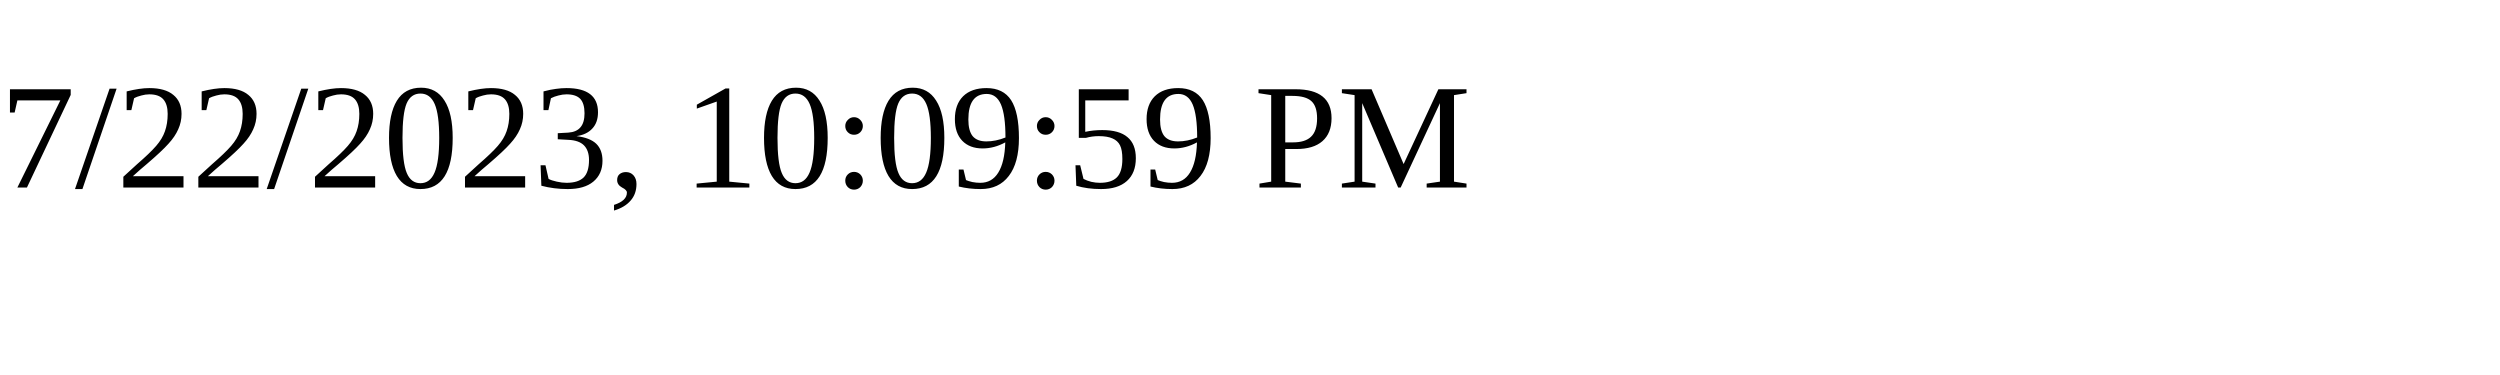
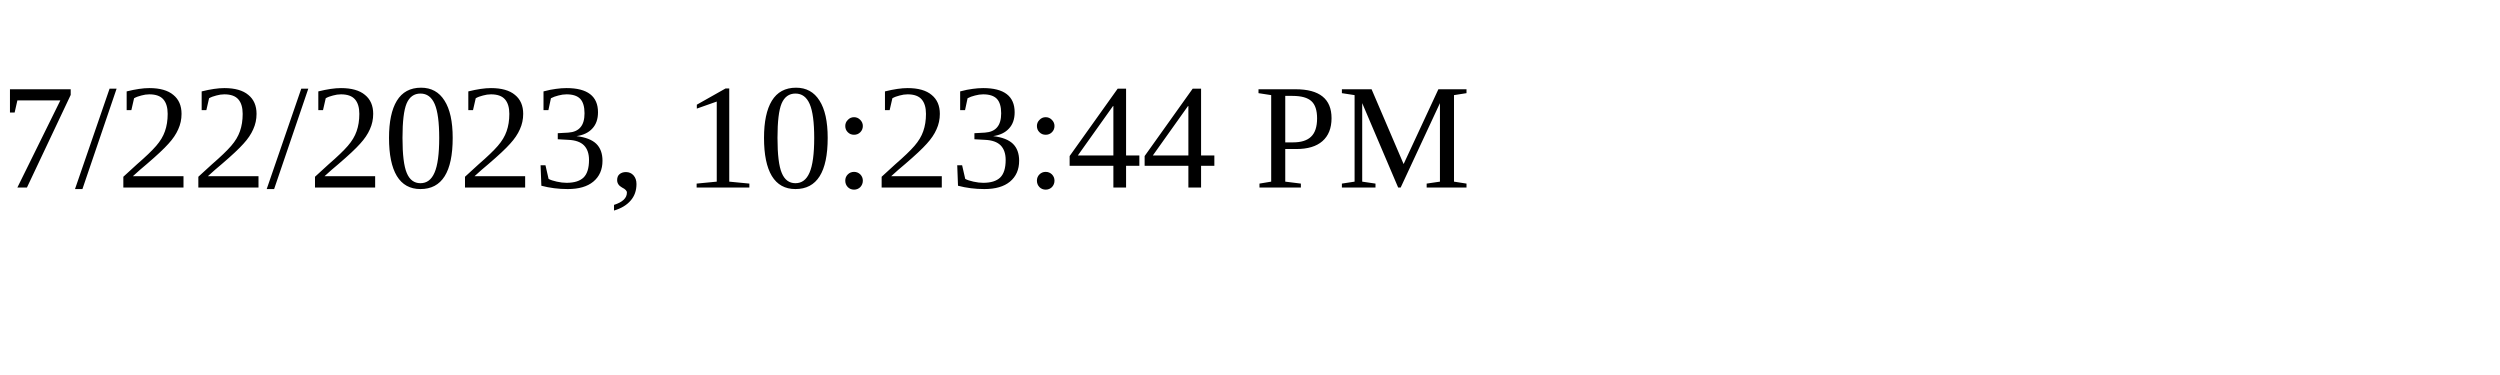
<svg xmlns="http://www.w3.org/2000/svg" height="30" width="200">
-   <text x="0" y="15">7/22/2023, 10:09:59 PM</text>
+   <text x="0" y="15">7/22/2023, 10:23:44 PM</text>
</svg>
